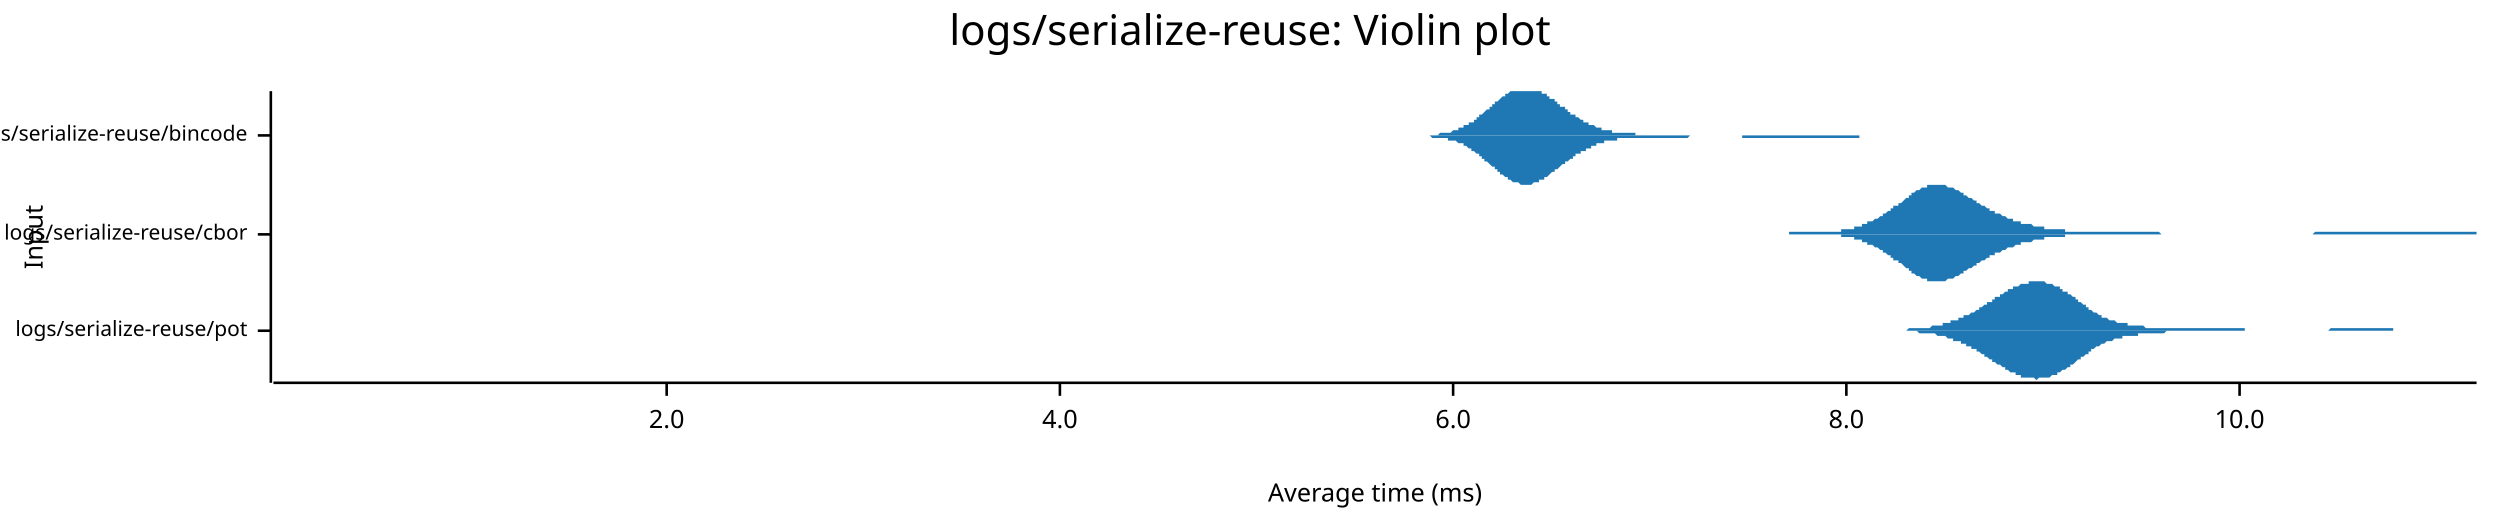
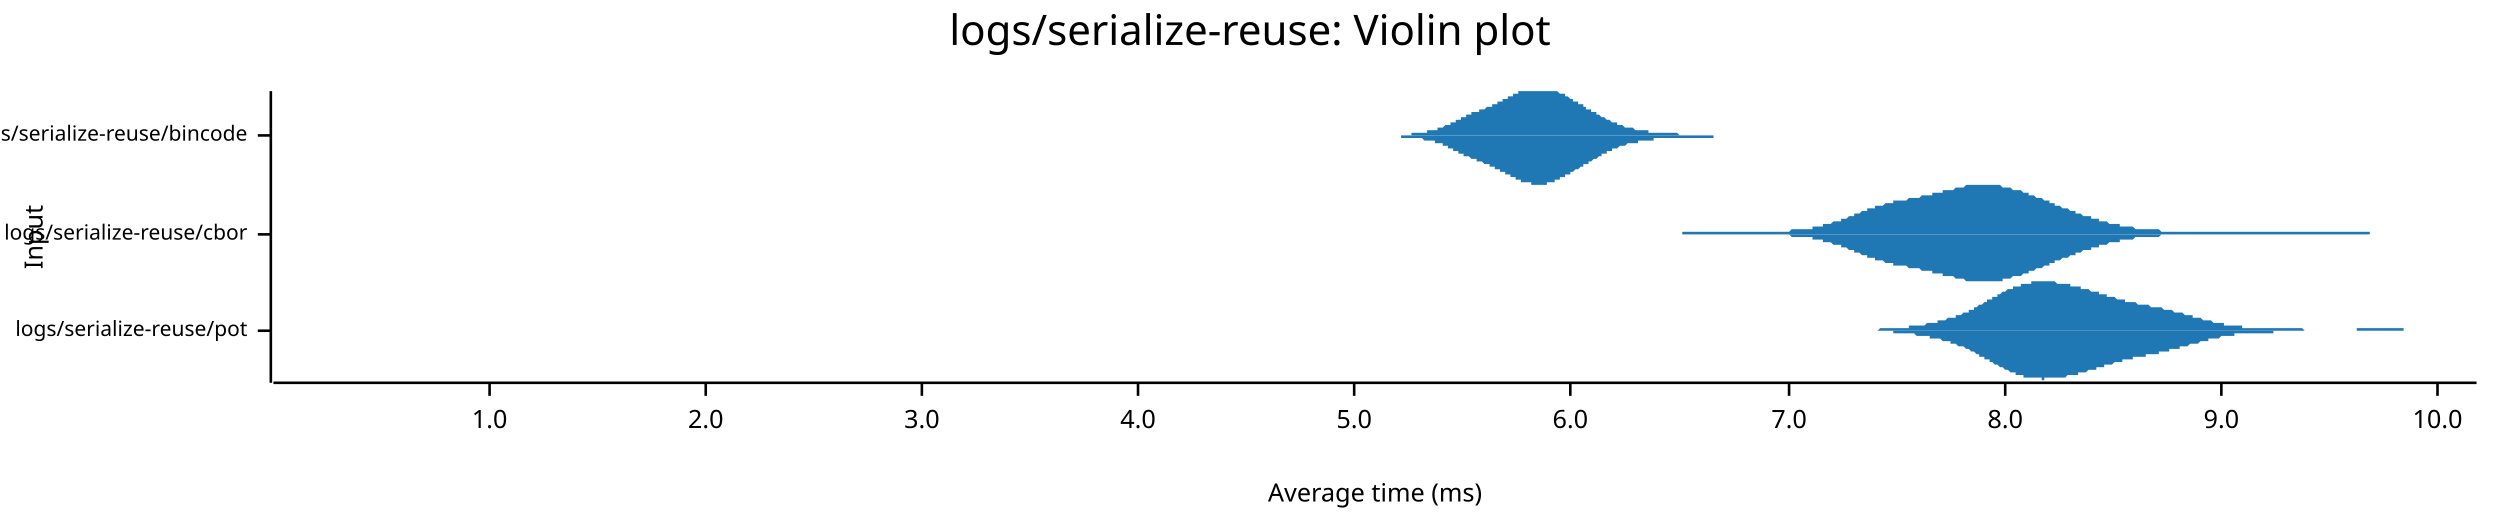
<svg xmlns="http://www.w3.org/2000/svg" width="960" height="204" viewBox="0 0 960 204">
  <text x="480" y="5" dy="0.76em" text-anchor="middle" font-family="sans-serif" font-size="16.129" opacity="1" fill="#000000">
logs/serialize-reuse: Violin plot
</text>
  <text x="9" y="91" dy="0.76em" text-anchor="middle" font-family="sans-serif" font-size="9.677" opacity="1" fill="#000000" transform="rotate(270, 9, 91)">
Input
</text>
  <text x="528" y="195" dy="-0.5ex" text-anchor="middle" font-family="sans-serif" font-size="9.677" opacity="1" fill="#000000">
Average time (ms)
</text>
  <polyline fill="none" opacity="1" stroke="#000000" stroke-width="1" points="104,35 104,147 " />
  <text x="95" y="127" dy="0.5ex" text-anchor="end" font-family="sans-serif" font-size="8.065" opacity="1" fill="#000000">
logs/serialize-reuse/pot
</text>
  <polyline fill="none" opacity="1" stroke="#000000" stroke-width="1" points="99,127 104,127 " />
  <text x="95" y="90" dy="0.5ex" text-anchor="end" font-family="sans-serif" font-size="8.065" opacity="1" fill="#000000">
logs/serialize-reuse/cbor
</text>
  <polyline fill="none" opacity="1" stroke="#000000" stroke-width="1" points="99,90 104,90 " />
  <text x="95" y="52" dy="0.5ex" text-anchor="end" font-family="sans-serif" font-size="8.065" opacity="1" fill="#000000">
logs/serialize-reuse/bincode
</text>
  <polyline fill="none" opacity="1" stroke="#000000" stroke-width="1" points="99,52 104,52 " />
  <polyline fill="none" opacity="1" stroke="#000000" stroke-width="1" points="105,147 951,147 " />
-   <text x="256" y="157" dy="0.76em" text-anchor="middle" font-family="sans-serif" font-size="9.677" opacity="1" fill="#000000">
+   <text x="188" y="157" dy="0.76em" text-anchor="middle" font-family="sans-serif" font-size="9.677" opacity="1" fill="#000000">
+ 1.0
+ </text>
+   <polyline fill="none" opacity="1" stroke="#000000" stroke-width="1" points="188,147 188,152 " />
+   <text x="271" y="157" dy="0.76em" text-anchor="middle" font-family="sans-serif" font-size="9.677" opacity="1" fill="#000000">
2.0
</text>
-   <polyline fill="none" opacity="1" stroke="#000000" stroke-width="1" points="256,147 256,152 " />
-   <text x="407" y="157" dy="0.76em" text-anchor="middle" font-family="sans-serif" font-size="9.677" opacity="1" fill="#000000">
+   <polyline fill="none" opacity="1" stroke="#000000" stroke-width="1" points="271,147 271,152 " />
+   <text x="354" y="157" dy="0.76em" text-anchor="middle" font-family="sans-serif" font-size="9.677" opacity="1" fill="#000000">
+ 3.0
+ </text>
+   <polyline fill="none" opacity="1" stroke="#000000" stroke-width="1" points="354,147 354,152 " />
+   <text x="437" y="157" dy="0.76em" text-anchor="middle" font-family="sans-serif" font-size="9.677" opacity="1" fill="#000000">
4.0
</text>
-   <polyline fill="none" opacity="1" stroke="#000000" stroke-width="1" points="407,147 407,152 " />
-   <text x="558" y="157" dy="0.76em" text-anchor="middle" font-family="sans-serif" font-size="9.677" opacity="1" fill="#000000">
+   <polyline fill="none" opacity="1" stroke="#000000" stroke-width="1" points="437,147 437,152 " />
+   <text x="520" y="157" dy="0.76em" text-anchor="middle" font-family="sans-serif" font-size="9.677" opacity="1" fill="#000000">
+ 5.0
+ </text>
+   <polyline fill="none" opacity="1" stroke="#000000" stroke-width="1" points="520,147 520,152 " />
+   <text x="603" y="157" dy="0.76em" text-anchor="middle" font-family="sans-serif" font-size="9.677" opacity="1" fill="#000000">
6.0
</text>
-   <polyline fill="none" opacity="1" stroke="#000000" stroke-width="1" points="558,147 558,152 " />
-   <text x="709" y="157" dy="0.76em" text-anchor="middle" font-family="sans-serif" font-size="9.677" opacity="1" fill="#000000">
+   <polyline fill="none" opacity="1" stroke="#000000" stroke-width="1" points="603,147 603,152 " />
+   <text x="687" y="157" dy="0.76em" text-anchor="middle" font-family="sans-serif" font-size="9.677" opacity="1" fill="#000000">
+ 7.0
+ </text>
+   <polyline fill="none" opacity="1" stroke="#000000" stroke-width="1" points="687,147 687,152 " />
+   <text x="770" y="157" dy="0.76em" text-anchor="middle" font-family="sans-serif" font-size="9.677" opacity="1" fill="#000000">
8.0
</text>
-   <polyline fill="none" opacity="1" stroke="#000000" stroke-width="1" points="709,147 709,152 " />
-   <text x="860" y="157" dy="0.76em" text-anchor="middle" font-family="sans-serif" font-size="9.677" opacity="1" fill="#000000">
+   <polyline fill="none" opacity="1" stroke="#000000" stroke-width="1" points="770,147 770,152 " />
+   <text x="853" y="157" dy="0.76em" text-anchor="middle" font-family="sans-serif" font-size="9.677" opacity="1" fill="#000000">
+ 9.0
+ </text>
+   <polyline fill="none" opacity="1" stroke="#000000" stroke-width="1" points="853,147 853,152 " />
+   <text x="936" y="157" dy="0.76em" text-anchor="middle" font-family="sans-serif" font-size="9.677" opacity="1" fill="#000000">
10.0
</text>
-   <polyline fill="none" opacity="1" stroke="#000000" stroke-width="1" points="860,147 860,152 " />
-   <polygon opacity="1" fill="#1F78B4" points="714,127 715,127 715,127 716,127 716,127 717,127 717,127 717,127 718,127 718,127 719,127 719,127 720,127 720,127 721,127 721,127 722,127 722,127 723,127 723,127 723,127 724,127 724,127 725,127 725,127 726,127 726,127 727,127 727,127 728,127 728,127 728,127 729,127 729,127 730,127 730,127 731,127 731,127 732,127 732,127 733,126 733,126 733,126 734,126 734,126 735,126 735,126 736,126 736,126 737,126 737,126 738,126 738,126 738,126 739,126 739,126 740,126 740,126 741,126 741,126 742,125 742,125 743,125 743,125 744,125 744,125 744,125 745,125 745,125 746,125 746,124 747,124 747,124 748,124 748,124 749,124 749,124 749,123 750,123 750,123 751,123 751,123 752,123 752,122 753,122 753,122 754,122 754,122 754,121 755,121 755,121 756,121 756,121 757,120 757,120 758,120 758,120 759,119 759,119 760,119 760,118 760,118 761,118 761,118 762,117 762,117 763,117 763,116 764,116 764,116 765,116 765,115 765,115 766,115 766,114 767,114 767,114 768,114 768,113 769,113 769,113 770,112 770,112 770,112 771,112 771,111 772,111 772,111 773,111 773,110 774,110 774,110 775,110 775,110 776,109 776,109 776,109 777,109 777,109 778,109 778,109 779,109 779,108 780,108 780,108 781,108 781,108 781,108 782,108 782,108 783,108 783,108 784,108 784,108 785,108 785,108 786,109 786,109 786,109 787,109 787,109 788,109 788,109 789,110 789,110 790,110 790,110 791,110 791,111 791,111 792,111 792,112 793,112 793,112 794,112 794,113 795,113 795,113 796,114 796,114 797,114 797,115 797,115 798,115 798,116 799,116 799,116 800,117 800,117 801,117 801,118 802,118 802,118 802,119 803,119 803,119 804,120 804,120 805,120 805,120 806,121 806,121 807,121 807,121 807,122 808,122 808,122 809,122 809,122 810,123 810,123 811,123 811,123 812,123 812,123 813,124 813,124 813,124 814,124 814,124 815,124 815,124 816,124 816,124 817,124 817,125 818,125 818,125 818,125 819,125 819,125 820,125 820,125 821,125 821,125 822,125 822,125 823,125 823,125 823,125 824,126 824,126 825,126 825,126 826,126 826,126 827,126 827,126 828,126 828,126 829,126 829,126 829,126 830,126 830,126 831,126 831,126 832,126 832,126 833,126 833,126 834,126 834,126 834,126 835,126 835,126 836,126 836,126 837,126 837,126 838,126 838,126 839,126 839,126 839,126 840,126 840,126 841,126 841,126 842,126 842,126 843,126 843,126 844,126 844,126 844,126 845,126 845,126 846,126 846,126 847,126 847,126 848,126 848,126 849,126 849,126 850,126 850,126 850,126 851,126 851,126 852,126 852,126 853,126 853,126 854,126 854,126 855,126 855,126 855,126 856,126 856,126 857,126 857,126 858,126 858,126 859,126 859,126 860,126 860,126 860,126 861,126 861,126 862,126 862,127 863,127 863,127 864,127 864,127 865,127 865,127 866,127 866,127 866,127 867,127 867,127 868,127 868,127 869,127 869,127 870,127 870,127 871,127 871,127 871,127 872,127 872,127 873,127 873,127 874,127 874,127 875,127 875,127 876,127 876,127 876,127 877,127 877,127 878,127 878,127 879,127 879,127 880,127 880,127 881,127 881,127 882,127 882,127 882,127 883,127 883,127 884,127 884,127 885,127 885,127 886,127 886,127 887,127 887,127 887,127 888,127 888,127 889,127 889,127 890,127 890,127 891,127 891,127 892,127 892,127 892,127 893,127 893,127 894,127 894,127 895,126 895,126 896,126 896,126 897,126 897,126 897,126 898,126 898,126 899,126 899,126 900,126 900,126 901,126 901,126 902,126 902,126 903,126 903,126 903,126 904,126 904,126 905,126 905,126 906,126 906,126 907,126 907,126 908,126 908,126 908,126 909,126 909,126 910,126 910,126 911,126 911,126 912,126 912,126 913,126 913,126 913,126 914,126 914,126 915,126 915,126 916,126 916,126 917,126 917,126 918,126 918,126 919,126 919,127 919,127 920,127 920,127 921,127 921,127 922,127 922,127 923,127 923,127 924,127 924,127 924,127 925,127 925,127 926,127 926,127 927,127 927,127 928,127 928,127 929,127 929,127 929,127 930,127 930,127 931,127 931,127 932,127 932,127 933,127 933,127 934,127 934,127 935,127 935,127 935,127 936,127 936,127 937,127 937,127 938,127 938,127 939,127 939,127 940,127 940,127 940,127 941,127 941,127 942,127 942,127 942,127 714,127 " />
-   <polygon opacity="1" fill="#1F78B4" points="714,127 715,127 715,127 716,127 716,127 717,127 717,127 717,127 718,127 718,127 719,127 719,127 720,127 720,127 721,127 721,127 722,127 722,127 723,127 723,127 723,127 724,127 724,127 725,127 725,127 726,127 726,127 727,127 727,127 728,127 728,127 728,127 729,127 729,127 730,127 730,127 731,127 731,127 732,127 732,127 733,127 733,127 733,127 734,127 734,127 735,127 735,127 736,127 736,127 737,128 737,128 738,128 738,128 738,128 739,128 739,128 740,128 740,128 741,128 741,128 742,128 742,128 743,128 743,128 744,129 744,129 744,129 745,129 745,129 746,129 746,129 747,129 747,129 748,130 748,130 749,130 749,130 749,130 750,130 750,131 751,131 751,131 752,131 752,131 753,131 753,132 754,132 754,132 754,132 755,132 755,133 756,133 756,133 757,133 757,134 758,134 758,134 759,134 759,135 760,135 760,135 760,135 761,136 761,136 762,136 762,137 763,137 763,137 764,138 764,138 765,138 765,138 765,139 766,139 766,139 767,140 767,140 768,140 768,140 769,141 769,141 770,141 770,142 770,142 771,142 771,142 772,143 772,143 773,143 773,143 774,143 774,144 775,144 775,144 776,144 776,144 776,145 777,145 777,145 778,145 778,145 779,145 779,145 780,145 780,145 781,145 781,145 781,145 782,146 782,146 783,145 783,145 784,145 784,145 785,145 785,145 786,145 786,145 786,145 787,145 787,145 788,144 788,144 789,144 789,144 790,144 790,143 791,143 791,143 791,143 792,142 792,142 793,142 793,142 794,141 794,141 795,141 795,140 796,140 796,140 797,139 797,139 797,139 798,138 798,138 799,138 799,137 800,137 800,137 801,136 801,136 802,136 802,135 802,135 803,135 803,134 804,134 804,134 805,133 805,133 806,133 806,133 807,132 807,132 807,132 808,132 808,132 809,131 809,131 810,131 810,131 811,131 811,131 812,130 812,130 813,130 813,130 813,130 814,130 814,130 815,130 815,129 816,129 816,129 817,129 817,129 818,129 818,129 818,129 819,129 819,129 820,129 820,129 821,129 821,128 822,128 822,128 823,128 823,128 823,128 824,128 824,128 825,128 825,128 826,128 826,128 827,128 827,128 828,128 828,128 829,128 829,128 829,128 830,128 830,128 831,128 831,128 832,127 832,127 833,127 833,127 834,127 834,127 834,127 835,127 835,127 836,127 836,127 837,127 837,127 838,127 838,127 839,127 839,127 839,127 840,127 840,127 841,127 841,127 842,127 842,127 843,127 843,127 844,127 844,127 844,127 845,127 845,127 846,127 846,127 847,127 847,127 848,127 848,127 849,127 849,127 850,127 850,127 850,127 851,127 851,127 852,127 852,127 853,127 853,127 854,127 854,127 855,127 855,127 855,127 856,127 856,127 857,127 857,127 858,127 858,127 859,127 859,127 860,127 860,127 860,127 861,127 861,127 862,127 862,127 863,127 863,127 864,127 864,127 865,127 865,127 866,127 866,127 866,127 867,127 867,127 868,127 868,127 869,127 869,127 870,127 870,127 871,127 871,127 871,127 872,127 872,127 873,127 873,127 874,127 874,127 875,127 875,127 876,127 876,127 876,127 877,127 877,127 878,127 878,127 879,127 879,127 880,127 880,127 881,127 881,127 882,127 882,127 882,127 883,127 883,127 884,127 884,127 885,127 885,127 886,127 886,127 887,127 887,127 887,127 888,127 888,127 889,127 889,127 890,127 890,127 891,127 891,127 892,127 892,127 892,127 893,127 893,127 894,127 894,127 895,127 895,127 896,127 896,127 897,127 897,127 897,127 898,127 898,127 899,127 899,127 900,127 900,127 901,127 901,127 902,127 902,127 903,127 903,127 903,127 904,127 904,127 905,127 905,127 906,127 906,127 907,127 907,127 908,127 908,127 908,127 909,127 909,127 910,127 910,127 911,127 911,127 912,127 912,127 913,127 913,127 913,127 914,127 914,127 915,127 915,127 916,127 916,127 917,127 917,127 918,127 918,127 919,127 919,127 919,127 920,127 920,127 921,127 921,127 922,127 922,127 923,127 923,127 924,127 924,127 924,127 925,127 925,127 926,127 926,127 927,127 927,127 928,127 928,127 929,127 929,127 929,127 930,127 930,127 931,127 931,127 932,127 932,127 933,127 933,127 934,127 934,127 935,127 935,127 935,127 936,127 936,127 937,127 937,127 938,127 938,127 939,127 939,127 940,127 940,127 940,127 941,127 941,127 942,127 942,127 942,127 714,127 " />
-   <polygon opacity="1" fill="#1F78B4" points="687,89 688,89 688,89 689,89 689,89 690,89 691,89 691,89 692,89 692,89 693,89 693,89 694,89 694,89 695,89 695,89 696,89 696,89 697,89 697,89 698,89 698,89 699,89 700,89 700,89 701,89 701,89 702,89 702,89 703,89 703,89 704,89 704,89 705,89 705,89 706,89 706,89 707,89 707,88 708,88 708,88 709,88 710,88 710,88 711,88 711,88 712,88 712,87 713,87 713,87 714,87 714,87 715,87 715,86 716,86 716,86 717,86 717,85 718,85 718,85 719,85 720,84 720,84 721,84 721,84 722,83 722,83 723,83 723,82 724,82 724,82 725,81 725,81 726,81 726,80 727,80 727,79 728,79 729,79 729,78 730,78 730,78 731,77 731,77 732,76 732,76 733,76 733,75 734,75 734,74 735,74 735,74 736,73 736,73 737,73 737,73 738,72 739,72 739,72 740,72 740,71 741,71 741,71 742,71 742,71 743,71 743,71 744,71 744,71 745,71 745,71 746,71 746,71 747,71 747,71 748,72 749,72 749,72 750,72 750,72 751,73 751,73 752,73 752,73 753,74 753,74 754,74 754,75 755,75 755,75 756,76 756,76 757,76 758,77 758,77 759,77 759,78 760,78 760,78 761,79 761,79 762,79 762,79 763,80 763,80 764,80 764,81 765,81 765,81 766,81 766,82 767,82 768,82 768,82 769,83 769,83 770,83 770,83 771,84 771,84 772,84 772,84 773,84 773,85 774,85 774,85 775,85 775,85 776,85 776,86 777,86 778,86 778,86 779,86 779,86 780,86 780,86 781,87 781,87 782,87 782,87 783,87 783,87 784,87 784,87 785,87 785,88 786,88 787,88 787,88 788,88 788,88 789,88 789,88 790,88 790,88 791,88 791,88 792,88 792,88 793,88 793,89 794,89 794,89 795,89 795,89 796,89 797,89 797,89 798,89 798,89 799,89 799,89 800,89 800,89 801,89 801,89 802,89 802,89 803,89 803,89 804,89 804,89 805,89 805,89 806,89 807,89 807,89 808,89 808,89 809,89 809,89 810,89 810,89 811,89 811,89 812,89 812,89 813,89 813,89 814,89 814,89 815,89 816,89 816,89 817,89 817,89 818,89 818,89 819,89 819,89 820,89 820,89 821,89 821,89 822,89 822,89 823,89 823,89 824,89 824,89 825,89 826,89 826,89 827,89 827,89 828,89 828,89 829,89 829,89 830,90 830,90 831,90 831,90 832,90 832,90 833,90 833,90 834,90 834,90 835,90 836,90 836,90 837,90 837,90 838,90 838,90 839,90 839,90 840,90 840,90 841,90 841,90 842,90 842,90 843,90 843,90 844,90 845,90 845,90 846,90 846,90 847,90 847,90 848,90 848,90 849,90 849,90 850,90 850,90 851,90 851,90 852,90 852,90 853,90 853,90 854,90 855,90 855,90 856,90 856,90 857,90 857,90 858,90 858,90 859,90 859,90 860,90 860,90 861,90 861,90 862,90 862,90 863,90 863,90 864,90 865,90 865,90 866,90 866,90 867,90 867,90 868,90 868,90 869,90 869,90 870,90 870,90 871,90 871,90 872,90 872,90 873,90 874,90 874,90 875,90 875,90 876,90 876,90 877,90 877,90 878,90 878,90 879,90 879,90 880,90 880,90 881,90 881,90 882,90 882,90 883,90 884,90 884,90 885,90 885,90 886,90 886,90 887,90 887,90 888,90 888,90 889,89 889,89 890,89 890,89 891,89 891,89 892,89 892,89 893,89 894,89 894,89 895,89 895,89 896,89 896,89 897,89 897,89 898,89 898,89 899,89 899,89 900,89 900,89 901,89 901,89 902,89 903,89 903,89 904,89 904,89 905,89 905,89 906,89 906,89 907,89 907,89 908,89 908,89 909,89 909,89 910,89 910,89 911,89 911,89 912,89 913,89 913,89 914,89 914,89 915,89 915,89 916,89 916,89 917,89 917,89 918,89 918,89 919,89 919,89 920,89 920,89 921,89 921,89 922,89 923,89 923,89 924,89 924,89 925,89 925,89 926,89 926,89 927,89 927,89 928,89 928,89 929,89 929,89 930,89 930,89 931,89 932,89 932,89 933,89 933,89 934,89 934,89 935,89 935,89 936,89 936,89 937,89 937,89 938,89 938,89 939,89 939,89 940,89 940,89 941,89 942,89 942,89 943,89 943,89 944,89 944,89 945,89 945,89 946,89 946,89 947,89 947,89 948,89 948,89 949,89 949,89 950,89 951,89 951,90 687,90 " />
-   <polygon opacity="1" fill="#1F78B4" points="687,90 688,90 688,90 689,90 689,90 690,90 691,90 691,90 692,90 692,90 693,90 693,90 694,90 694,90 695,90 695,90 696,90 696,90 697,90 697,90 698,90 698,90 699,90 700,90 700,90 701,90 701,90 702,90 702,90 703,90 703,90 704,90 704,90 705,90 705,90 706,90 706,90 707,90 707,91 708,91 708,91 709,91 710,91 710,91 711,91 711,91 712,91 712,92 713,92 713,92 714,92 714,92 715,92 715,93 716,93 716,93 717,93 717,94 718,94 718,94 719,94 720,95 720,95 721,95 721,95 722,96 722,96 723,96 723,97 724,97 724,97 725,98 725,98 726,98 726,99 727,99 727,100 728,100 729,100 729,101 730,101 730,101 731,102 731,102 732,103 732,103 733,103 733,104 734,104 734,105 735,105 735,105 736,106 736,106 737,106 737,106 738,107 739,107 739,107 740,107 740,108 741,108 741,108 742,108 742,108 743,108 743,108 744,108 744,108 745,108 745,108 746,108 746,108 747,108 747,108 748,107 749,107 749,107 750,107 750,107 751,106 751,106 752,106 752,106 753,105 753,105 754,105 754,104 755,104 755,104 756,103 756,103 757,103 758,102 758,102 759,102 759,101 760,101 760,101 761,100 761,100 762,100 762,100 763,99 763,99 764,99 764,98 765,98 765,98 766,98 766,97 767,97 768,97 768,97 769,96 769,96 770,96 770,96 771,95 771,95 772,95 772,95 773,95 773,95 774,94 774,94 775,94 775,94 776,94 776,93 777,93 778,93 778,93 779,93 779,93 780,93 780,93 781,92 781,92 782,92 782,92 783,92 783,92 784,92 784,92 785,92 785,91 786,91 787,91 787,91 788,91 788,91 789,91 789,91 790,91 790,91 791,91 791,91 792,91 792,91 793,91 793,90 794,90 794,90 795,90 795,90 796,90 797,90 797,90 798,90 798,90 799,90 799,90 800,90 800,90 801,90 801,90 802,90 802,90 803,90 803,90 804,90 804,90 805,90 805,90 806,90 807,90 807,90 808,90 808,90 809,90 809,90 810,90 810,90 811,90 811,90 812,90 812,90 813,90 813,90 814,90 814,90 815,90 816,90 816,90 817,90 817,90 818,90 818,90 819,90 819,90 820,90 820,90 821,90 821,90 822,90 822,90 823,90 823,90 824,90 824,90 825,90 826,90 826,90 827,90 827,90 828,90 828,90 829,90 829,90 830,90 830,90 831,90 831,90 832,90 832,90 833,90 833,90 834,90 834,90 835,90 836,90 836,90 837,90 837,90 838,90 838,90 839,90 839,90 840,90 840,90 841,90 841,90 842,90 842,90 843,90 843,90 844,90 845,90 845,90 846,90 846,90 847,90 847,90 848,90 848,90 849,90 849,90 850,90 850,90 851,90 851,90 852,90 852,90 853,90 853,90 854,90 855,90 855,90 856,90 856,90 857,90 857,90 858,90 858,90 859,90 859,90 860,90 860,90 861,90 861,90 862,90 862,90 863,90 863,90 864,90 865,90 865,90 866,90 866,90 867,90 867,90 868,90 868,90 869,90 869,90 870,90 870,90 871,90 871,90 872,90 872,90 873,90 874,90 874,90 875,90 875,90 876,90 876,90 877,90 877,90 878,90 878,90 879,90 879,90 880,90 880,90 881,90 881,90 882,90 882,90 883,90 884,90 884,90 885,90 885,90 886,90 886,90 887,90 887,90 888,90 888,90 889,90 889,90 890,90 890,90 891,90 891,90 892,90 892,90 893,90 894,90 894,90 895,90 895,90 896,90 896,90 897,90 897,90 898,90 898,90 899,90 899,90 900,90 900,90 901,90 901,90 902,90 903,90 903,90 904,90 904,90 905,90 905,90 906,90 906,90 907,90 907,90 908,90 908,90 909,90 909,90 910,90 910,90 911,90 911,90 912,90 913,90 913,90 914,90 914,90 915,90 915,90 916,90 916,90 917,90 917,90 918,90 918,90 919,90 919,90 920,90 920,90 921,90 921,90 922,90 923,90 923,90 924,90 924,90 925,90 925,90 926,90 926,90 927,90 927,90 928,90 928,90 929,90 929,90 930,90 930,90 931,90 932,90 932,90 933,90 933,90 934,90 934,90 935,90 935,90 936,90 936,90 937,90 937,90 938,90 938,90 939,90 939,90 940,90 940,90 941,90 942,90 942,90 943,90 943,90 944,90 944,90 945,90 945,90 946,90 946,90 947,90 947,90 948,90 948,90 949,90 949,90 950,90 951,90 951,90 687,90 " />
-   <polygon opacity="1" fill="#1F78B4" points="536,52 536,52 537,52 537,52 537,52 538,52 538,52 539,52 539,52 539,52 540,52 540,52 541,52 541,52 541,52 542,52 542,52 543,52 543,52 543,52 544,52 544,52 544,52 545,52 545,52 546,52 546,52 546,52 547,52 547,52 548,52 548,52 548,52 549,52 549,52 550,52 550,52 550,52 551,52 551,52 552,52 552,52 552,52 553,51 553,51 554,51 554,51 554,51 555,51 555,51 556,51 556,51 556,51 557,51 557,51 558,50 558,50 558,50 559,50 559,50 560,50 560,50 560,49 561,49 561,49 562,49 562,49 562,48 563,48 563,48 564,48 564,48 564,47 565,47 565,47 566,47 566,46 566,46 567,46 567,45 568,45 568,45 568,44 569,44 569,44 570,43 570,43 570,43 571,42 571,42 572,42 572,41 572,41 573,41 573,40 574,40 574,40 574,39 575,39 575,39 576,38 576,38 576,38 577,37 577,37 578,37 578,36 578,36 579,36 579,36 580,35 580,35 580,35 581,35 581,35 582,35 582,35 582,35 583,35 583,35 584,35 584,35 584,35 585,35 585,35 586,35 586,35 586,35 587,35 587,35 588,35 588,35 588,35 589,35 589,35 590,35 590,35 590,35 591,35 591,35 591,35 592,35 592,36 593,36 593,36 593,36 594,36 594,37 595,37 595,37 595,38 596,38 596,38 597,38 597,39 597,39 598,39 598,40 599,40 599,40 599,41 600,41 600,41 601,41 601,42 601,42 602,42 602,43 603,43 603,43 603,44 604,44 604,44 605,44 605,45 605,45 606,45 606,45 607,46 607,46 607,46 608,46 608,47 609,47 609,47 609,47 610,47 610,48 611,48 611,48 611,48 612,48 612,48 613,49 613,49 613,49 614,49 614,49 615,49 615,49 615,50 616,50 616,50 617,50 617,50 617,50 618,50 618,50 619,50 619,51 619,51 620,51 620,51 621,51 621,51 621,51 622,51 622,51 623,51 623,51 623,51 624,51 624,51 625,51 625,51 625,51 626,51 626,51 627,51 627,51 627,51 628,51 628,52 629,52 629,52 629,52 630,52 630,52 631,52 631,52 631,52 632,52 632,52 633,52 633,52 633,52 634,52 634,52 635,52 635,52 635,52 636,52 636,52 637,52 637,52 637,52 638,52 638,52 639,52 639,52 639,52 640,52 640,52 640,52 641,52 641,52 642,52 642,52 642,52 643,52 643,52 644,52 644,52 644,52 645,52 645,52 646,52 646,52 646,52 647,52 647,52 648,52 648,52 648,52 649,52 649,52 650,52 650,52 650,52 651,52 651,52 652,52 652,52 652,52 653,52 653,52 654,52 654,52 654,52 655,52 655,52 656,52 656,52 656,52 657,52 657,52 658,52 658,52 658,52 659,52 659,52 660,52 660,52 660,52 661,52 661,52 662,52 662,52 662,52 663,52 663,52 664,52 664,52 664,52 665,52 665,52 666,52 666,52 666,52 667,52 667,52 668,52 668,52 668,52 669,52 669,52 670,52 670,52 670,52 671,52 671,52 672,52 672,52 672,52 673,52 673,52 674,52 674,52 674,52 675,52 675,52 676,52 676,52 676,52 677,52 677,52 678,52 678,52 678,52 679,52 679,52 680,52 680,52 680,52 681,52 681,52 682,52 682,52 682,52 683,52 683,52 684,52 684,52 684,52 685,52 685,52 686,52 686,52 686,52 687,52 687,52 687,52 688,52 688,52 689,52 689,52 689,52 690,52 690,52 691,52 691,52 691,52 692,52 692,52 693,52 693,52 693,52 694,52 694,52 695,52 695,52 695,52 696,52 696,52 697,52 697,52 697,52 698,52 698,52 699,52 699,52 699,52 700,52 700,52 701,52 701,52 701,52 702,52 702,52 703,52 703,52 703,52 704,52 704,52 705,52 705,52 705,52 706,52 706,52 707,52 707,52 707,52 708,52 708,52 709,52 709,52 709,52 710,52 710,52 711,52 711,52 711,52 712,52 712,52 713,52 713,52 713,52 714,52 714,52 715,52 715,52 715,52 716,52 716,52 717,52 717,52 717,52 718,52 718,52 719,52 719,52 719,52 720,52 720,52 721,52 721,52 721,52 722,52 722,52 723,52 723,52 723,52 724,52 724,52 725,52 725,52 725,52 726,52 726,52 727,52 727,52 727,52 728,52 728,52 729,52 729,52 729,52 730,52 730,52 731,52 731,52 731,52 732,52 732,52 733,52 733,52 733,52 734,52 734,52 734,52 734,52 536,52 " />
-   <polygon opacity="1" fill="#1F78B4" points="536,52 536,52 537,52 537,52 537,52 538,52 538,52 539,52 539,52 539,52 540,52 540,52 541,52 541,52 541,52 542,52 542,52 543,52 543,52 543,52 544,52 544,52 544,52 545,52 545,52 546,52 546,52 546,52 547,52 547,52 548,52 548,52 548,52 549,52 549,52 550,53 550,53 550,53 551,53 551,53 552,53 552,53 552,53 553,53 553,53 554,53 554,53 554,53 555,53 555,53 556,53 556,53 556,54 557,54 557,54 558,54 558,54 558,54 559,54 559,54 560,55 560,55 560,55 561,55 561,55 562,55 562,56 562,56 563,56 563,56 564,57 564,57 564,57 565,57 565,58 566,58 566,58 566,58 567,59 567,59 568,59 568,60 568,60 569,60 569,61 570,61 570,61 570,62 571,62 571,62 572,63 572,63 572,63 573,64 573,64 574,64 574,65 574,65 575,65 575,66 576,66 576,66 576,67 577,67 577,67 578,68 578,68 578,68 579,68 579,69 580,69 580,69 580,69 581,70 581,70 582,70 582,70 582,70 583,70 583,70 584,71 584,71 584,71 585,71 585,71 586,71 586,71 586,71 587,71 587,71 588,71 588,71 588,71 589,70 589,70 590,70 590,70 590,70 591,70 591,69 591,69 592,69 592,69 593,69 593,68 593,68 594,68 594,68 595,67 595,67 595,67 596,66 596,66 597,66 597,66 597,65 598,65 598,65 599,64 599,64 599,64 600,63 600,63 601,63 601,63 601,62 602,62 602,62 603,61 603,61 603,61 604,61 604,60 605,60 605,60 605,59 606,59 606,59 607,59 607,58 607,58 608,58 608,58 609,58 609,57 609,57 610,57 610,57 611,57 611,56 611,56 612,56 612,56 613,56 613,56 613,55 614,55 614,55 615,55 615,55 615,55 616,55 616,54 617,54 617,54 617,54 618,54 618,54 619,54 619,54 619,54 620,54 620,54 621,54 621,53 621,53 622,53 622,53 623,53 623,53 623,53 624,53 624,53 625,53 625,53 625,53 626,53 626,53 627,53 627,53 627,53 628,53 628,53 629,53 629,53 629,53 630,53 630,53 631,53 631,53 631,53 632,53 632,53 633,53 633,53 633,53 634,53 634,53 635,53 635,53 635,53 636,53 636,53 637,53 637,53 637,53 638,53 638,53 639,53 639,53 639,53 640,53 640,53 640,53 641,53 641,53 642,53 642,53 642,53 643,53 643,53 644,53 644,53 644,53 645,53 645,53 646,53 646,53 646,53 647,53 647,53 648,53 648,53 648,53 649,52 649,52 650,52 650,52 650,52 651,52 651,52 652,52 652,52 652,52 653,52 653,52 654,52 654,52 654,52 655,52 655,52 656,52 656,52 656,52 657,52 657,52 658,52 658,52 658,52 659,52 659,52 660,52 660,52 660,52 661,52 661,52 662,52 662,52 662,52 663,52 663,52 664,52 664,52 664,52 665,52 665,52 666,52 666,52 666,52 667,52 667,52 668,52 668,52 668,52 669,52 669,53 670,53 670,53 670,53 671,53 671,53 672,53 672,53 672,53 673,53 673,53 674,53 674,53 674,53 675,53 675,53 676,53 676,53 676,53 677,53 677,53 678,53 678,53 678,53 679,53 679,53 680,53 680,53 680,53 681,53 681,53 682,53 682,53 682,53 683,53 683,53 684,53 684,53 684,53 685,53 685,53 686,53 686,53 686,53 687,53 687,53 687,53 688,53 688,53 689,53 689,53 689,53 690,53 690,53 691,53 691,53 691,53 692,53 692,53 693,53 693,53 693,53 694,53 694,53 695,53 695,53 695,53 696,53 696,53 697,53 697,53 697,53 698,53 698,53 699,53 699,53 699,53 700,53 700,53 701,53 701,53 701,53 702,53 702,53 703,53 703,53 703,53 704,53 704,53 705,53 705,53 705,53 706,53 706,53 707,53 707,53 707,53 708,53 708,53 709,53 709,53 709,53 710,53 710,53 711,53 711,53 711,53 712,53 712,53 713,53 713,53 713,53 714,53 714,52 715,52 715,52 715,52 716,52 716,52 717,52 717,52 717,52 718,52 718,52 719,52 719,52 719,52 720,52 720,52 721,52 721,52 721,52 722,52 722,52 723,52 723,52 723,52 724,52 724,52 725,52 725,52 725,52 726,52 726,52 727,52 727,52 727,52 728,52 728,52 729,52 729,52 729,52 730,52 730,52 731,52 731,52 731,52 732,52 732,52 733,52 733,52 733,52 734,52 734,52 734,52 734,52 536,52 " />
+   <polyline fill="none" opacity="1" stroke="#000000" stroke-width="1" points="936,147 936,152 " />
+   <polygon opacity="1" fill="#1F78B4" points="702,127 702,127 703,127 703,127 704,127 704,127 705,127 705,127 706,127 706,127 707,127 707,127 708,127 708,127 709,127 709,127 710,127 710,127 711,127 711,127 712,127 712,127 713,127 713,127 714,127 714,127 715,127 715,127 716,127 716,127 717,127 717,127 718,127 718,127 719,127 719,127 720,127 720,127 721,127 721,127 722,126 722,126 723,126 723,126 724,126 724,126 725,126 725,126 726,126 726,126 727,126 727,126 728,126 728,126 729,126 729,126 730,126 730,126 731,126 731,126 732,126 732,126 733,126 733,125 734,125 734,125 735,125 735,125 736,125 736,125 737,125 737,125 738,125 738,125 739,125 739,125 740,124 740,124 741,124 741,124 742,124 742,124 743,124 743,124 744,124 744,123 745,123 745,123 746,123 746,123 747,123 747,123 748,122 748,122 749,122 749,122 750,122 750,122 751,122 751,121 752,121 752,121 753,121 753,121 754,120 754,120 755,120 755,120 756,120 756,119 757,119 757,119 758,119 758,118 759,118 759,118 759,118 760,117 760,117 761,117 761,117 762,116 762,116 763,116 763,115 764,115 764,115 765,115 765,114 766,114 766,114 767,114 767,113 768,113 768,113 769,112 769,112 770,112 770,112 771,111 771,111 772,111 772,111 773,111 773,110 774,110 774,110 775,110 775,110 776,110 776,109 777,109 777,109 778,109 778,109 779,109 779,109 780,109 780,108 781,108 781,108 782,108 782,108 783,108 783,108 784,108 784,108 785,108 785,108 786,108 786,108 787,108 787,108 788,108 788,108 789,108 789,108 790,109 790,109 791,109 791,109 792,109 792,109 793,109 793,109 794,109 794,109 795,109 795,110 796,110 796,110 797,110 797,110 798,110 798,110 799,110 799,111 800,111 800,111 801,111 801,111 802,111 802,111 803,112 803,112 804,112 804,112 805,112 805,112 806,112 806,113 807,113 807,113 808,113 808,113 809,113 809,114 810,114 810,114 811,114 811,114 812,114 812,114 813,115 813,115 814,115 814,115 815,115 815,115 816,115 816,116 817,116 817,116 818,116 818,116 819,116 819,116 820,116 820,116 821,117 821,117 822,117 822,117 823,117 823,117 824,117 824,117 825,117 825,117 826,118 826,118 827,118 827,118 828,118 828,118 829,118 829,118 830,118 830,118 831,119 831,119 832,119 832,119 833,119 833,119 834,119 834,119 835,120 835,120 836,120 836,120 837,120 837,120 838,120 838,120 839,121 839,121 840,121 840,121 841,121 841,121 842,121 842,122 843,122 843,122 844,122 844,122 845,122 845,122 846,123 846,123 847,123 847,123 848,123 848,123 849,123 849,123 850,124 850,124 851,124 851,124 852,124 852,124 853,124 853,124 854,124 854,125 855,125 855,125 856,125 856,125 857,125 857,125 858,125 858,125 859,125 859,125 860,125 860,125 861,125 861,126 862,126 862,126 863,126 863,126 864,126 864,126 865,126 865,126 866,126 866,126 867,126 867,126 868,126 868,126 869,126 869,126 870,126 870,126 871,126 871,126 872,126 872,126 873,126 873,126 874,126 874,126 875,126 875,126 876,126 876,126 877,126 877,126 878,126 878,126 879,126 879,126 880,126 880,126 881,126 881,126 882,126 882,126 883,126 883,126 884,126 884,126 885,127 885,127 886,127 886,127 887,127 887,127 888,127 888,127 889,127 889,127 890,127 890,127 891,127 891,127 892,127 892,127 893,127 893,127 894,127 894,127 895,127 895,127 896,127 896,127 897,127 897,127 898,127 898,127 899,127 899,127 900,127 900,127 901,127 901,127 902,127 902,127 903,127 903,127 904,127 904,127 905,127 905,126 906,126 906,126 907,126 907,126 908,126 908,126 909,126 909,126 910,126 910,126 911,126 911,126 912,126 912,126 913,126 913,126 914,126 914,126 915,126 915,126 916,126 916,126 917,126 917,126 918,126 918,126 919,126 919,126 920,126 920,126 921,126 921,126 922,126 922,126 923,126 923,127 924,127 924,127 925,127 925,127 926,127 926,127 927,127 927,127 928,127 928,127 929,127 929,127 930,127 930,127 931,127 931,127 932,127 932,127 933,127 933,127 934,127 934,127 935,127 935,127 936,127 936,127 937,127 937,127 938,127 938,127 939,127 939,127 940,127 940,127 941,127 941,127 942,127 942,127 943,127 943,127 944,127 944,127 945,127 945,127 946,127 946,127 947,127 947,127 948,127 948,127 949,127 949,127 950,127 950,127 951,127 951,127 702,127 " />
+   <polygon opacity="1" fill="#1F78B4" points="702,127 702,127 703,127 703,127 704,127 704,127 705,127 705,127 706,127 706,127 707,127 707,127 708,127 708,127 709,127 709,127 710,127 710,127 711,127 711,127 712,127 712,127 713,127 713,127 714,127 714,127 715,127 715,127 716,127 716,127 717,127 717,127 718,127 718,127 719,127 719,127 720,127 720,127 721,127 721,127 722,127 722,127 723,127 723,127 724,127 724,127 725,127 725,127 726,127 726,127 727,127 727,128 728,128 728,128 729,128 729,128 730,128 730,128 731,128 731,128 732,128 732,128 733,128 733,128 734,128 734,128 735,128 735,128 736,129 736,129 737,129 737,129 738,129 738,129 739,129 739,129 740,129 740,129 741,129 741,130 742,130 742,130 743,130 743,130 744,130 744,130 745,130 745,130 746,131 746,131 747,131 747,131 748,131 748,131 749,131 749,132 750,132 750,132 751,132 751,132 752,133 752,133 753,133 753,133 754,133 754,133 755,134 755,134 756,134 756,134 757,135 757,135 758,135 758,135 759,136 759,136 759,136 760,136 760,137 761,137 761,137 762,137 762,138 763,138 763,138 764,138 764,139 765,139 765,139 766,140 766,140 767,140 767,140 768,141 768,141 769,141 769,141 770,142 770,142 771,142 771,142 772,143 772,143 773,143 773,143 774,143 774,144 775,144 775,144 776,144 776,144 777,144 777,145 778,145 778,145 779,145 779,145 780,145 780,145 781,145 781,145 782,145 782,145 783,145 783,145 784,145 784,146 785,146 785,145 786,145 786,145 787,145 787,145 788,145 788,145 789,145 789,145 790,145 790,145 791,145 791,145 792,145 792,145 793,145 793,145 794,144 794,144 795,144 795,144 796,144 796,144 797,144 797,144 798,144 798,143 799,143 799,143 800,143 800,143 801,143 801,143 802,142 802,142 803,142 803,142 804,142 804,142 805,142 805,141 806,141 806,141 807,141 807,141 808,141 808,140 809,140 809,140 810,140 810,140 811,140 811,140 812,139 812,139 813,139 813,139 814,139 814,139 815,139 815,138 816,138 816,138 817,138 817,138 818,138 818,138 819,138 819,137 820,137 820,137 821,137 821,137 822,137 822,137 823,137 823,137 824,137 824,136 825,136 825,136 826,136 826,136 827,136 827,136 828,136 828,136 829,136 829,135 830,135 830,135 831,135 831,135 832,135 832,135 833,135 833,134 834,134 834,134 835,134 835,134 836,134 836,134 837,134 837,133 838,133 838,133 839,133 839,133 840,133 840,133 841,132 841,132 842,132 842,132 843,132 843,132 844,132 844,132 845,131 845,131 846,131 846,131 847,131 847,131 848,131 848,130 849,130 849,130 850,130 850,130 851,130 851,130 852,130 852,130 853,129 853,129 854,129 854,129 855,129 855,129 856,129 856,129 857,129 857,129 858,129 858,128 859,128 859,128 860,128 860,128 861,128 861,128 862,128 862,128 863,128 863,128 864,128 864,128 865,128 865,128 866,128 866,128 867,128 867,128 868,128 868,128 869,128 869,128 870,128 870,128 871,128 871,128 872,128 872,128 873,128 873,127 874,127 874,127 875,127 875,127 876,127 876,127 877,127 877,127 878,127 878,127 879,127 879,127 880,127 880,127 881,127 881,127 882,127 882,127 883,127 883,127 884,127 884,127 885,127 885,127 886,127 886,127 887,127 887,127 888,127 888,127 889,127 889,127 890,127 890,127 891,127 891,127 892,127 892,127 893,127 893,127 894,127 894,127 895,127 895,127 896,127 896,127 897,127 897,127 898,127 898,127 899,127 899,127 900,127 900,127 901,127 901,127 902,127 902,127 903,127 903,127 904,127 904,127 905,127 905,127 906,127 906,127 907,127 907,127 908,127 908,127 909,127 909,127 910,127 910,127 911,127 911,127 912,127 912,127 913,127 913,127 914,127 914,127 915,127 915,127 916,127 916,127 917,127 917,127 918,127 918,127 919,127 919,127 920,127 920,127 921,127 921,127 922,127 922,127 923,127 923,127 924,127 924,127 925,127 925,127 926,127 926,127 927,127 927,127 928,127 928,127 929,127 929,127 930,127 930,127 931,127 931,127 932,127 932,127 933,127 933,127 934,127 934,127 935,127 935,127 936,127 936,127 937,127 937,127 938,127 938,127 939,127 939,127 940,127 940,127 941,127 941,127 942,127 942,127 943,127 943,127 944,127 944,127 945,127 945,127 946,127 946,127 947,127 947,127 948,127 948,127 949,127 949,127 950,127 950,127 951,127 951,127 702,127 " />
+   <polygon opacity="1" fill="#1F78B4" points="646,89 646,89 647,89 647,89 648,89 648,89 649,89 649,89 650,89 650,89 651,89 652,89 652,89 653,89 653,89 654,89 654,89 655,89 655,89 656,89 656,89 657,89 657,89 658,89 658,89 659,89 659,89 660,89 661,89 661,89 662,89 662,89 663,89 663,89 664,89 664,89 665,89 665,89 666,89 666,89 667,89 667,89 668,89 669,89 669,89 670,89 670,89 671,89 671,89 672,89 672,89 673,89 673,89 674,89 674,89 675,89 675,89 676,89 676,89 677,89 678,89 678,89 679,89 679,89 680,89 680,89 681,89 681,89 682,89 682,89 683,89 683,89 684,89 684,89 685,89 685,89 686,89 687,89 687,89 688,88 688,88 689,88 689,88 690,88 690,88 691,88 691,88 692,88 692,88 693,88 693,88 694,88 694,88 695,88 696,88 696,87 697,87 697,87 698,87 698,87 699,87 699,87 700,87 700,86 701,86 701,86 702,86 702,86 703,86 703,86 704,85 705,85 705,85 706,85 706,85 707,85 707,84 708,84 708,84 709,84 709,84 710,83 710,83 711,83 711,83 712,83 712,82 713,82 714,82 714,82 715,81 715,81 716,81 716,81 717,81 717,80 718,80 718,80 719,80 719,80 720,80 720,79 721,79 721,79 722,79 723,79 723,79 724,78 724,78 725,78 725,78 726,78 726,78 727,78 727,77 728,77 728,77 729,77 729,77 730,77 730,77 731,77 732,77 732,77 733,76 733,76 734,76 734,76 735,76 735,76 736,76 736,76 737,76 737,76 738,75 738,75 739,75 739,75 740,75 741,75 741,75 742,75 742,74 743,74 743,74 744,74 744,74 745,74 745,74 746,74 746,73 747,73 747,73 748,73 748,73 749,73 750,73 750,73 751,72 751,72 752,72 752,72 753,72 753,72 754,72 754,72 755,71 755,71 756,71 756,71 757,71 757,71 758,71 759,71 759,71 760,71 760,71 761,71 761,71 762,71 762,71 763,71 763,71 764,71 764,71 765,71 765,71 766,71 767,71 767,71 768,71 768,71 769,72 769,72 770,72 770,72 771,72 771,72 772,72 772,72 773,73 773,73 774,73 774,73 775,73 776,73 776,73 777,74 777,74 778,74 778,74 779,74 779,75 780,75 780,75 781,75 781,75 782,76 782,76 783,76 783,76 784,76 785,77 785,77 786,77 786,77 787,77 787,78 788,78 788,78 789,78 789,79 790,79 790,79 791,79 791,79 792,80 792,80 793,80 794,80 794,80 795,81 795,81 796,81 796,81 797,81 797,82 798,82 798,82 799,82 799,82 800,83 800,83 801,83 801,83 802,83 803,83 803,84 804,84 804,84 805,84 805,84 806,84 806,85 807,85 807,85 808,85 808,85 809,85 809,85 810,86 810,86 811,86 812,86 812,86 813,86 813,86 814,86 814,87 815,87 815,87 816,87 816,87 817,87 817,87 818,87 818,87 819,87 819,87 820,88 821,88 821,88 822,88 822,88 823,88 823,88 824,88 824,88 825,88 825,88 826,88 826,88 827,88 827,88 828,88 828,88 829,88 830,89 830,89 831,89 831,89 832,89 832,89 833,89 833,89 834,89 834,89 835,89 835,89 836,89 836,89 837,89 837,89 838,89 839,89 839,89 840,89 840,89 841,89 841,89 842,89 842,89 843,89 843,89 844,89 844,89 845,89 845,89 846,89 846,89 847,89 848,89 848,89 849,89 849,89 850,89 850,89 851,89 851,89 852,89 852,89 853,89 853,89 854,89 854,89 855,89 856,89 856,89 857,89 857,89 858,89 858,89 859,89 859,89 860,89 860,89 861,89 861,89 862,89 862,89 863,89 863,89 864,89 865,89 865,89 866,89 866,89 867,89 867,89 868,89 868,89 869,89 869,89 870,89 870,89 871,89 871,89 872,89 872,89 873,89 874,89 874,89 875,89 875,89 876,89 876,89 877,89 877,89 878,89 878,89 879,89 879,89 880,89 880,89 881,89 881,89 882,89 883,89 883,89 884,89 884,89 885,89 885,89 886,89 886,89 887,89 887,89 888,89 888,89 889,89 889,89 890,89 890,89 891,89 892,89 892,89 893,89 893,89 894,89 894,89 895,89 895,89 896,89 896,89 897,89 897,89 898,89 898,89 899,89 899,89 900,89 901,89 901,89 902,89 902,89 903,89 903,89 904,89 904,89 905,89 905,89 906,89 906,89 907,89 907,89 908,89 908,89 909,89 910,89 910,89 910,90 646,90 " />
+   <polygon opacity="1" fill="#1F78B4" points="646,90 646,90 647,90 647,90 648,90 648,90 649,90 649,90 650,90 650,90 651,90 652,90 652,90 653,90 653,90 654,90 654,90 655,90 655,90 656,90 656,90 657,90 657,90 658,90 658,90 659,90 659,90 660,90 661,90 661,90 662,90 662,90 663,90 663,90 664,90 664,90 665,90 665,90 666,90 666,90 667,90 667,90 668,90 669,90 669,90 670,90 670,90 671,90 671,90 672,90 672,90 673,90 673,90 674,90 674,90 675,90 675,90 676,90 676,90 677,90 678,90 678,90 679,90 679,90 680,90 680,90 681,90 681,90 682,90 682,90 683,90 683,90 684,90 684,90 685,90 685,90 686,90 687,90 687,90 688,91 688,91 689,91 689,91 690,91 690,91 691,91 691,91 692,91 692,91 693,91 693,91 694,91 694,91 695,91 696,91 696,92 697,92 697,92 698,92 698,92 699,92 699,92 700,92 700,93 701,93 701,93 702,93 702,93 703,93 703,93 704,94 705,94 705,94 706,94 706,94 707,94 707,95 708,95 708,95 709,95 709,95 710,96 710,96 711,96 711,96 712,96 712,97 713,97 714,97 714,97 715,98 715,98 716,98 716,98 717,98 717,99 718,99 718,99 719,99 719,99 720,99 720,100 721,100 721,100 722,100 723,100 723,100 724,101 724,101 725,101 725,101 726,101 726,101 727,101 727,102 728,102 728,102 729,102 729,102 730,102 730,102 731,102 732,102 732,102 733,103 733,103 734,103 734,103 735,103 735,103 736,103 736,103 737,103 737,103 738,104 738,104 739,104 739,104 740,104 741,104 741,104 742,104 742,105 743,105 743,105 744,105 744,105 745,105 745,105 746,105 746,106 747,106 747,106 748,106 748,106 749,106 750,106 750,106 751,107 751,107 752,107 752,107 753,107 753,107 754,107 754,107 755,108 755,108 756,108 756,108 757,108 757,108 758,108 759,108 759,108 760,108 760,108 761,108 761,108 762,108 762,108 763,108 763,108 764,108 764,108 765,108 765,108 766,108 767,108 767,108 768,108 768,108 769,108 769,107 770,107 770,107 771,107 771,107 772,107 772,107 773,106 773,106 774,106 774,106 775,106 776,106 776,106 777,105 777,105 778,105 778,105 779,105 779,104 780,104 780,104 781,104 781,104 782,103 782,103 783,103 783,103 784,103 785,102 785,102 786,102 786,102 787,102 787,101 788,101 788,101 789,101 789,100 790,100 790,100 791,100 791,100 792,99 792,99 793,99 794,99 794,99 795,98 795,98 796,98 796,98 797,98 797,97 798,97 798,97 799,97 799,97 800,96 800,96 801,96 801,96 802,96 803,96 803,95 804,95 804,95 805,95 805,95 806,95 806,94 807,94 807,94 808,94 808,94 809,94 809,94 810,93 810,93 811,93 812,93 812,93 813,93 813,93 814,93 814,92 815,92 815,92 816,92 816,92 817,92 817,92 818,92 818,92 819,92 819,92 820,91 821,91 821,91 822,91 822,91 823,91 823,91 824,91 824,91 825,91 825,91 826,91 826,91 827,91 827,91 828,91 828,91 829,91 830,90 830,90 831,90 831,90 832,90 832,90 833,90 833,90 834,90 834,90 835,90 835,90 836,90 836,90 837,90 837,90 838,90 839,90 839,90 840,90 840,90 841,90 841,90 842,90 842,90 843,90 843,90 844,90 844,90 845,90 845,90 846,90 846,90 847,90 848,90 848,90 849,90 849,90 850,90 850,90 851,90 851,90 852,90 852,90 853,90 853,90 854,90 854,90 855,90 856,90 856,90 857,90 857,90 858,90 858,90 859,90 859,90 860,90 860,90 861,90 861,90 862,90 862,90 863,90 863,90 864,90 865,90 865,90 866,90 866,90 867,90 867,90 868,90 868,90 869,90 869,90 870,90 870,90 871,90 871,90 872,90 872,90 873,90 874,90 874,90 875,90 875,90 876,90 876,90 877,90 877,90 878,90 878,90 879,90 879,90 880,90 880,90 881,90 881,90 882,90 883,90 883,90 884,90 884,90 885,90 885,90 886,90 886,90 887,90 887,90 888,90 888,90 889,90 889,90 890,90 890,90 891,90 892,90 892,90 893,90 893,90 894,90 894,90 895,90 895,90 896,90 896,90 897,90 897,90 898,90 898,90 899,90 899,90 900,90 901,90 901,90 902,90 902,90 903,90 903,90 904,90 904,90 905,90 905,90 906,90 906,90 907,90 907,90 908,90 908,90 909,90 910,90 910,90 910,90 646,90 " />
+   <polygon opacity="1" fill="#1F78B4" points="524,52 524,52 524,52 525,52 525,52 525,52 526,52 526,52 526,52 527,52 527,52 527,52 528,52 528,52 528,52 528,52 529,52 529,52 529,52 530,52 530,52 530,52 531,52 531,52 531,52 531,52 532,52 532,52 532,52 533,52 533,52 533,52 534,52 534,52 534,52 534,52 535,52 535,52 535,52 536,52 536,52 536,52 537,52 537,52 537,52 538,52 538,52 538,52 538,52 539,52 539,52 539,52 540,52 540,52 540,52 541,52 541,52 541,52 541,52 542,52 542,51 542,51 543,51 543,51 543,51 544,51 544,51 544,51 544,51 545,51 545,51 545,51 546,51 546,51 546,51 547,51 547,51 547,51 548,51 548,51 548,51 548,50 549,50 549,50 549,50 550,50 550,50 550,50 551,50 551,50 551,50 551,50 552,50 552,49 552,49 553,49 553,49 553,49 554,49 554,49 554,49 554,49 555,48 555,48 555,48 556,48 556,48 556,48 557,48 557,47 557,47 558,47 558,47 558,47 558,47 559,47 559,46 559,46 560,46 560,46 560,46 561,46 561,46 561,45 561,45 562,45 562,45 562,45 563,45 563,45 563,44 564,44 564,44 564,44 564,44 565,44 565,44 565,43 566,43 566,43 566,43 567,43 567,43 567,43 568,43 568,42 568,42 568,42 569,42 569,42 569,42 570,42 570,42 570,42 571,41 571,41 571,41 571,41 572,41 572,41 572,41 573,41 573,40 573,40 574,40 574,40 574,40 574,40 575,40 575,39 575,39 576,39 576,39 576,39 577,39 577,39 577,38 578,38 578,38 578,38 578,38 579,38 579,37 579,37 580,37 580,37 580,37 581,37 581,36 581,36 581,36 582,36 582,36 582,36 583,36 583,35 583,35 584,35 584,35 584,35 584,35 585,35 585,35 585,35 586,35 586,35 586,35 587,35 587,35 587,35 588,35 588,35 588,35 588,35 589,35 589,35 589,35 590,35 590,35 590,35 591,35 591,35 591,35 591,35 592,35 592,35 592,35 593,35 593,35 593,35 594,35 594,35 594,35 594,35 595,35 595,35 595,35 596,35 596,35 596,35 597,35 597,35 597,35 598,35 598,35 598,35 598,35 599,36 599,36 599,36 600,36 600,36 600,36 601,36 601,37 601,37 601,37 602,37 602,37 602,37 603,38 603,38 603,38 604,38 604,38 604,39 604,39 605,39 605,39 605,39 606,39 606,40 606,40 607,40 607,40 607,40 608,40 608,41 608,41 608,41 609,41 609,41 609,42 610,42 610,42 610,42 611,42 611,42 611,43 611,43 612,43 612,43 612,43 613,43 613,44 613,44 614,44 614,44 614,44 614,44 615,45 615,45 615,45 616,45 616,45 616,45 617,46 617,46 617,46 618,46 618,46 618,46 618,46 619,47 619,47 619,47 620,47 620,47 620,47 621,47 621,48 621,48 621,48 622,48 622,48 622,48 623,48 623,48 623,48 624,49 624,49 624,49 624,49 625,49 625,49 625,49 626,49 626,49 626,49 627,49 627,49 627,49 628,50 628,50 628,50 628,50 629,50 629,50 629,50 630,50 630,50 630,50 631,50 631,50 631,50 631,50 632,50 632,50 632,50 633,50 633,51 633,51 634,51 634,51 634,51 634,51 635,51 635,51 635,51 636,51 636,51 636,51 637,51 637,51 637,51 638,51 638,51 638,51 638,51 639,51 639,51 639,51 640,51 640,51 640,51 641,51 641,51 641,51 641,51 642,51 642,51 642,51 643,51 643,51 643,51 644,51 644,51 644,51 644,51 645,52 645,52 645,52 646,52 646,52 646,52 647,52 647,52 647,52 648,52 648,52 648,52 648,52 649,52 649,52 649,52 650,52 650,52 650,52 651,52 651,52 651,52 651,52 652,52 652,52 652,52 653,52 653,52 653,52 654,52 654,52 654,52 654,52 655,52 655,52 655,52 656,52 656,52 656,52 657,52 657,52 657,52 658,52 658,52 658,52 658,52 659,52 659,52 659,52 660,52 660,52 660,52 661,52 661,52 661,52 661,52 662,52 662,52 662,52 663,52 663,52 663,52 664,52 664,52 664,52 664,52 665,52 665,52 665,52 666,52 666,52 666,52 667,52 667,52 667,52 668,52 668,52 668,52 668,52 669,52 669,52 669,52 670,52 670,52 670,52 671,52 671,52 671,52 671,52 672,52 672,52 672,52 673,52 673,52 673,52 674,52 674,52 674,52 674,52 675,52 675,52 675,52 524,52 " />
+   <polygon opacity="1" fill="#1F78B4" points="524,52 524,52 524,52 525,52 525,52 525,52 526,52 526,52 526,52 527,52 527,52 527,52 528,52 528,52 528,52 528,52 529,52 529,52 529,52 530,52 530,52 530,52 531,52 531,52 531,52 531,52 532,52 532,52 532,52 533,52 533,52 533,52 534,52 534,52 534,52 534,52 535,52 535,52 535,52 536,52 536,52 536,52 537,52 537,52 537,52 538,52 538,52 538,53 538,53 539,53 539,53 539,53 540,53 540,53 540,53 541,53 541,53 541,53 541,53 542,53 542,53 542,53 543,53 543,53 543,53 544,53 544,53 544,53 544,53 545,53 545,53 545,53 546,53 546,53 546,53 547,54 547,54 547,54 548,54 548,54 548,54 548,54 549,54 549,54 549,54 550,54 550,54 550,54 551,54 551,55 551,55 551,55 552,55 552,55 552,55 553,55 553,55 553,55 554,55 554,56 554,56 554,56 555,56 555,56 555,56 556,56 556,56 556,57 557,57 557,57 557,57 558,57 558,57 558,57 558,58 559,58 559,58 559,58 560,58 560,58 560,59 561,59 561,59 561,59 561,59 562,59 562,59 562,60 563,60 563,60 563,60 564,60 564,60 564,60 564,60 565,61 565,61 565,61 566,61 566,61 566,61 567,61 567,62 567,62 568,62 568,62 568,62 568,62 569,62 569,62 569,62 570,63 570,63 570,63 571,63 571,63 571,63 571,63 572,63 572,64 572,64 573,64 573,64 573,64 574,64 574,64 574,64 574,65 575,65 575,65 575,65 576,65 576,65 576,66 577,66 577,66 577,66 578,66 578,66 578,66 578,67 579,67 579,67 579,67 580,67 580,67 580,68 581,68 581,68 581,68 581,68 582,68 582,68 582,69 583,69 583,69 583,69 584,69 584,69 584,69 584,70 585,70 585,70 585,70 586,70 586,70 586,70 587,70 587,70 587,70 588,70 588,71 588,71 588,71 589,71 589,71 589,71 590,71 590,71 590,71 591,71 591,71 591,71 591,71 592,71 592,71 592,71 593,71 593,71 593,71 594,71 594,70 594,70 594,70 595,70 595,70 595,70 596,70 596,70 596,70 597,70 597,70 597,69 598,69 598,69 598,69 598,69 599,69 599,69 599,68 600,68 600,68 600,68 601,68 601,68 601,68 601,67 602,67 602,67 602,67 603,67 603,67 603,66 604,66 604,66 604,66 604,66 605,65 605,65 605,65 606,65 606,65 606,65 607,64 607,64 607,64 608,64 608,64 608,64 608,63 609,63 609,63 609,63 610,63 610,62 610,62 611,62 611,62 611,62 611,62 612,61 612,61 612,61 613,61 613,61 613,61 614,60 614,60 614,60 614,60 615,60 615,60 615,59 616,59 616,59 616,59 617,59 617,59 617,58 618,58 618,58 618,58 618,58 619,58 619,58 619,57 620,57 620,57 620,57 621,57 621,57 621,57 621,57 622,56 622,56 622,56 623,56 623,56 623,56 624,56 624,56 624,56 624,56 625,55 625,55 625,55 626,55 626,55 626,55 627,55 627,55 627,55 628,55 628,55 628,55 628,55 629,55 629,54 629,54 630,54 630,54 630,54 631,54 631,54 631,54 631,54 632,54 632,54 632,54 633,54 633,54 633,54 634,54 634,54 634,54 634,54 635,54 635,54 635,53 636,53 636,53 636,53 637,53 637,53 637,53 638,53 638,53 638,53 638,53 639,53 639,53 639,53 640,53 640,53 640,53 641,53 641,53 641,53 641,53 642,53 642,53 642,53 643,53 643,53 643,53 644,53 644,53 644,53 644,53 645,53 645,53 645,53 646,53 646,53 646,53 647,53 647,53 647,53 648,53 648,53 648,53 648,53 649,53 649,53 649,53 650,53 650,53 650,53 651,53 651,53 651,53 651,53 652,53 652,53 652,53 653,53 653,53 653,53 654,53 654,53 654,53 654,53 655,53 655,53 655,53 656,53 656,53 656,53 657,53 657,53 657,53 658,53 658,53 658,52 658,52 659,52 659,52 659,52 660,52 660,52 660,52 661,52 661,52 661,52 661,52 662,52 662,52 662,52 663,52 663,52 663,52 664,52 664,52 664,52 664,52 665,52 665,52 665,52 666,52 666,52 666,52 667,52 667,52 667,52 668,52 668,52 668,52 668,52 669,52 669,52 669,52 670,52 670,52 670,52 671,52 671,52 671,52 671,52 672,52 672,52 672,52 673,52 673,52 673,52 674,52 674,52 674,52 674,52 675,52 675,52 675,52 524,52 " />
</svg>
